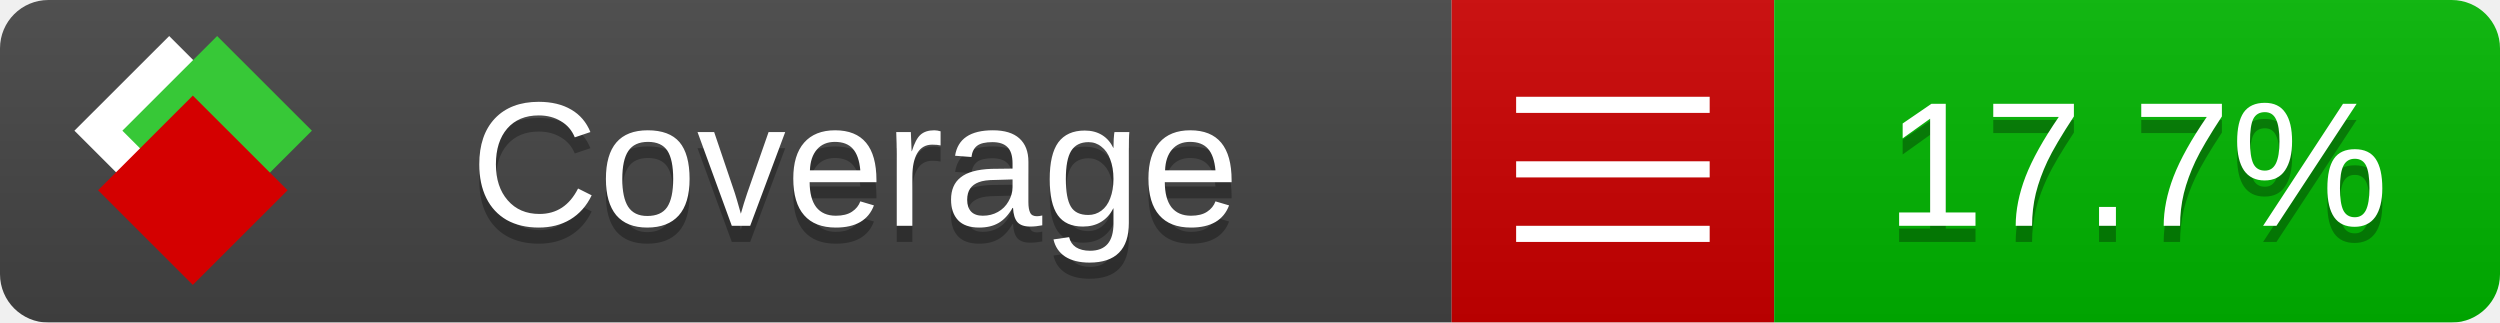
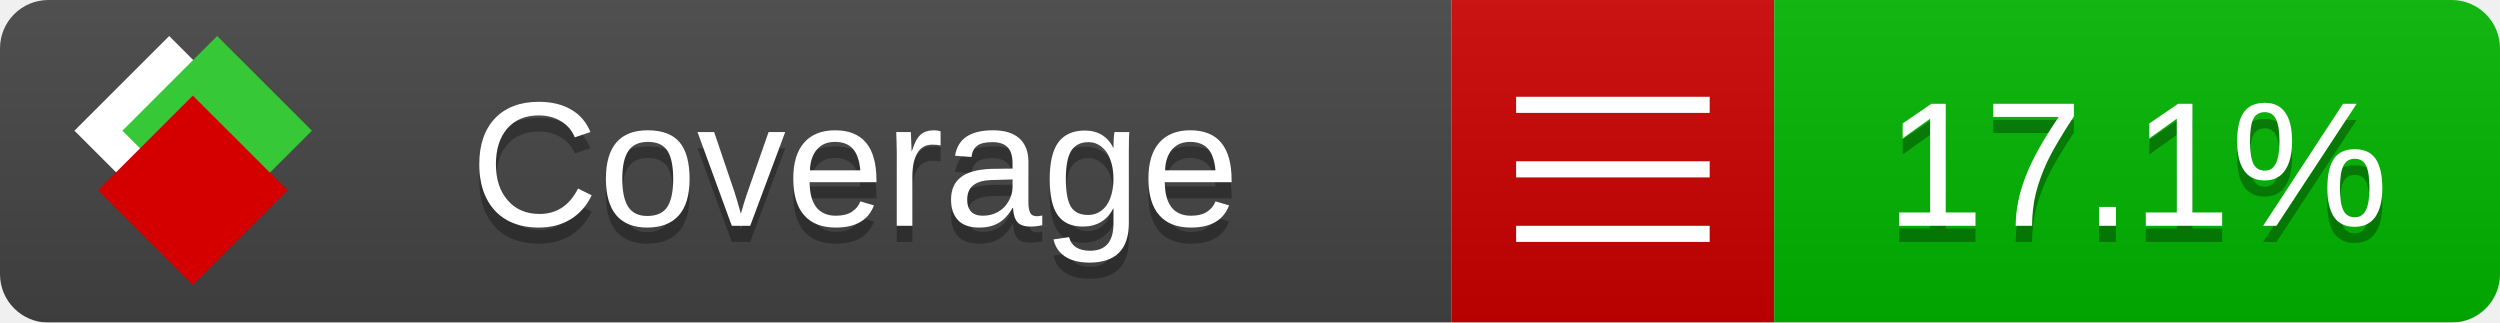
<svg xmlns="http://www.w3.org/2000/svg" xmlns:xlink="http://www.w3.org/1999/xlink" width="155" height="20">
  <style type="text/css">
          
            @keyframes fade1 {
                0% { visibility: visible; opacity: 1; }
               23% { visibility: visible; opacity: 1; }
               25% { visibility: hidden; opacity: 0; }
               48% { visibility: hidden; opacity: 0; }
               50% { visibility: hidden; opacity: 0; }
               73% { visibility: hidden; opacity: 0; }
               75% { visibility: hidden; opacity: 0; }
               98% { visibility: hidden; opacity: 0; }
              100% { visibility: visible; opacity: 1; }
            }
            @keyframes fade2 {
                0% { visibility: hidden; opacity: 0; }
               23% { visibility: hidden; opacity: 0; }
               25% { visibility: visible; opacity: 1; }
               48% { visibility: visible; opacity: 1; }
               50% { visibility: hidden; opacity: 0; }
               73% { visibility: hidden; opacity: 0; }
               75% { visibility: hidden; opacity: 0; }
               98% { visibility: hidden; opacity: 0; }
              100% { visibility: hidden; opacity: 0; }
            }
            @keyframes fade3 {
                0% { visibility: hidden; opacity: 0; }
               23% { visibility: hidden; opacity: 0; }
               25% { visibility: hidden; opacity: 0; }
               48% { visibility: hidden; opacity: 0; }
               50% { visibility: visible; opacity: 1; }
               73% { visibility: visible; opacity: 1; }
               75% { visibility: hidden; opacity: 0; }
               98% { visibility: hidden; opacity: 0; }
              100% { visibility: hidden; opacity: 0; }
            }
            @keyframes fade4 {
                0% { visibility: hidden; opacity: 0; }
               23% { visibility: hidden; opacity: 0; }
               25% { visibility: hidden; opacity: 0; }
               48% { visibility: hidden; opacity: 0; }
               50% { visibility: hidden; opacity: 0; }
               73% { visibility: hidden; opacity: 0; }
               75% { visibility: visible; opacity: 1; }
               98% { visibility: visible; opacity: 1; }
              100% { visibility: hidden; opacity: 0; }
            }
            .linecoverage {
                animation-duration: 15s;
                animation-name: fade1;
                animation-iteration-count: infinite;
            }
            .branchcoverage {
                animation-duration: 15s;
                animation-name: fade2;
                animation-iteration-count: infinite;
            }
            .methodcoverage {
                animation-duration: 15s;
                animation-name: fade3;
                animation-iteration-count: infinite;
            }
            .fullmethodcoverage {
                animation-duration: 15s;
                animation-name: fade4;
                animation-iteration-count: infinite;
            }
          
    </style>
  <defs>
    <linearGradient id="gradient" x2="0" y2="100%">
      <stop offset="0" stop-color="#bbb" stop-opacity=".1" />
      <stop offset="1" stop-opacity=".1" />
    </linearGradient>
    <linearGradient id="c">
      <stop offset="0" stop-color="#d40000" />
      <stop offset="1" stop-color="#ff2a2a" />
    </linearGradient>
    <linearGradient id="a">
      <stop offset="0" stop-color="#e0e0de" />
      <stop offset="1" stop-color="#fff" />
    </linearGradient>
    <linearGradient id="b">
      <stop offset="0" stop-color="#37c837" />
      <stop offset="1" stop-color="#217821" />
    </linearGradient>
    <linearGradient xlink:href="#a" id="e" x1="106.44" x2="69.96" y1="-11.96" y2="-46.84" gradientTransform="matrix(-.8426 -.00045 -.00045 -.8426 -94.27 -75.82)" gradientUnits="userSpaceOnUse" />
    <linearGradient xlink:href="#b" id="f" x1="56.19" x2="77.97" y1="-23.45" y2="10.62" gradientTransform="matrix(.8426 .00045 .00045 .8426 94.27 75.82)" gradientUnits="userSpaceOnUse" />
    <linearGradient xlink:href="#c" id="g" x1="79.98" x2="132.9" y1="10.79" y2="10.79" gradientTransform="matrix(.8426 .00045 .00045 .8426 94.27 75.82)" gradientUnits="userSpaceOnUse" />
    <mask id="mask">
      <rect width="155" height="20" rx="3" fill="#fff" />
    </mask>
    <g id="icon" transform="matrix(.04486 0 0 .04481 -.48 -.63)">
      <rect width="52.92" height="52.92" x="-109.72" y="-27.13" fill="url(#e)" transform="rotate(-135)" />
      <rect width="52.92" height="52.92" x="70.19" y="-39.18" fill="url(#f)" transform="rotate(45)" />
      <rect width="52.92" height="52.92" x="80.05" y="-15.74" fill="url(#g)" transform="rotate(45)" />
    </g>
  </defs>
  <g mask="url(#mask)">
    <rect x="0" y="0" width="90" height="20" fill="#444" />
    <rect x="90" y="0" width="20" height="20" fill="#c00" />
    <rect x="110" y="0" width="45" height="20" fill="#00B600" />
    <rect x="0" y="0" width="155" height="20" fill="url(#gradient)" />
  </g>
  <g>
    <path class="" stroke="#fff" d="M94 6.5 h12 M94 10.5 h12 M94 14.5 h12" />
  </g>
  <g fill="#fff" text-anchor="middle" font-family="Verdana,Arial,Geneva,sans-serif" font-size="11">
    <a xlink:href="https://github.com/danielpalme/ReportGenerator" target="_top">
      <use xlink:href="#icon" transform="translate(3,1) scale(3.5)" />
    </a>
    <text x="53" y="15" fill="#010101" fill-opacity=".3">Coverage</text>
    <text x="53" y="14" fill="#fff">Coverage</text>
-     <text class="" x="132.5" y="15" fill="#010101" fill-opacity=".3">17.7%</text>
-     <text class="" x="132.5" y="14">17.7%</text>
+     <text class="" x="132.5" y="15" fill="#010101" fill-opacity=".3">17.1%</text>
+     <text class="" x="132.5" y="14">17.1%</text>
  </g>
  <g>
    <rect class="" x="90" y="0" width="65" height="20" fill-opacity="0" />
  </g>
</svg>
